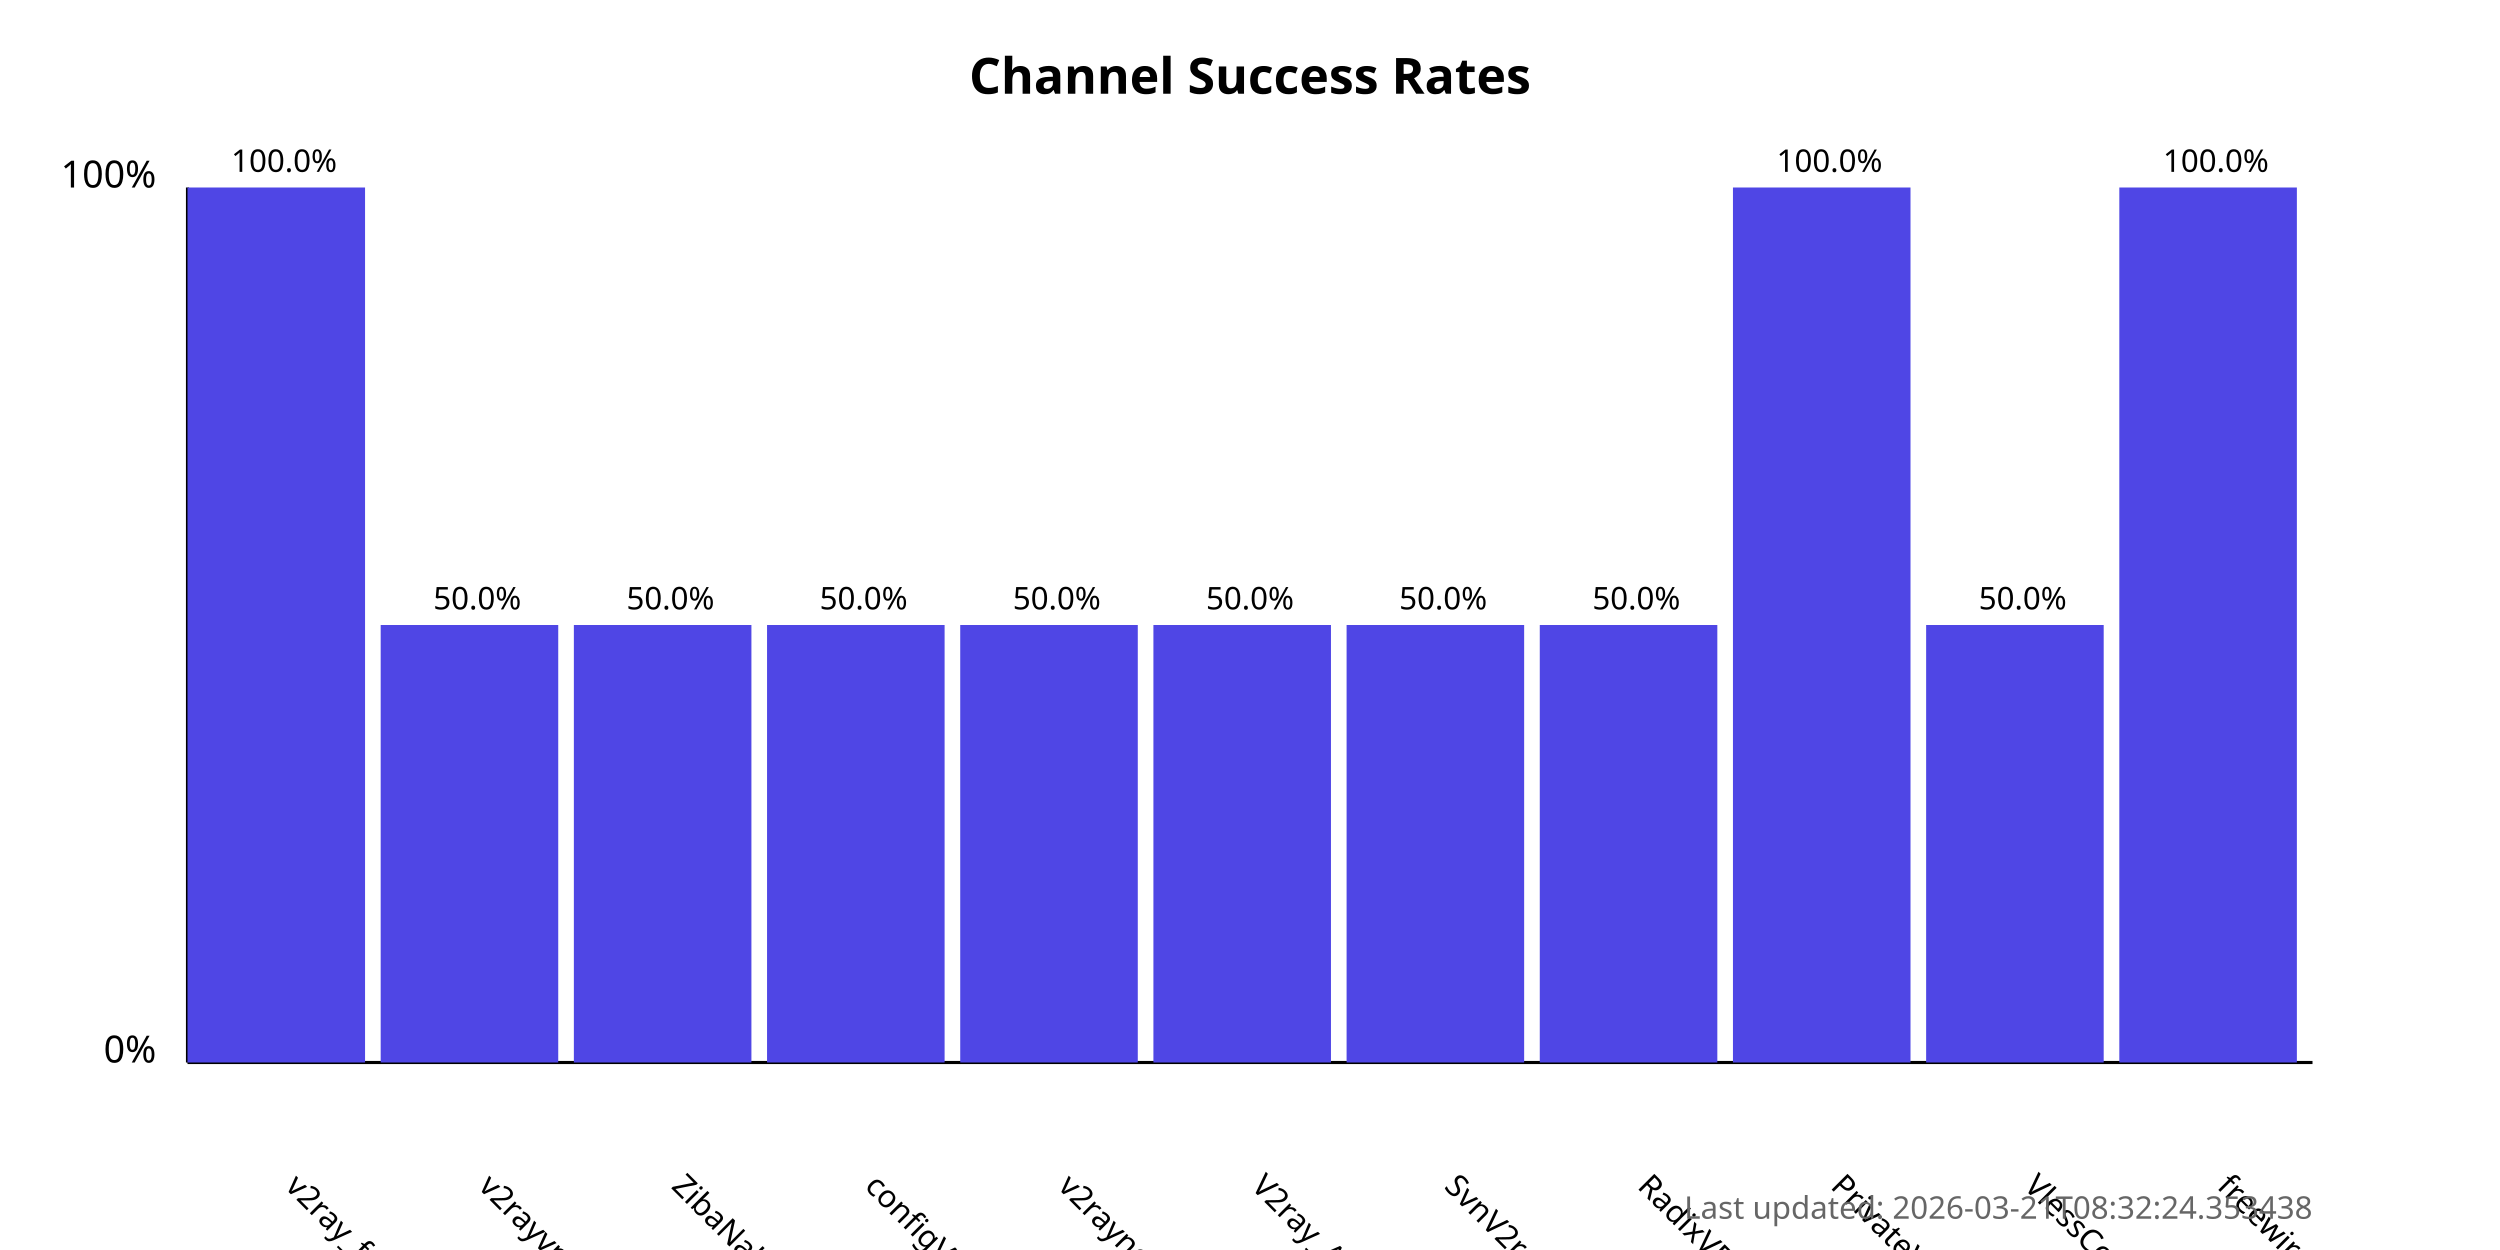
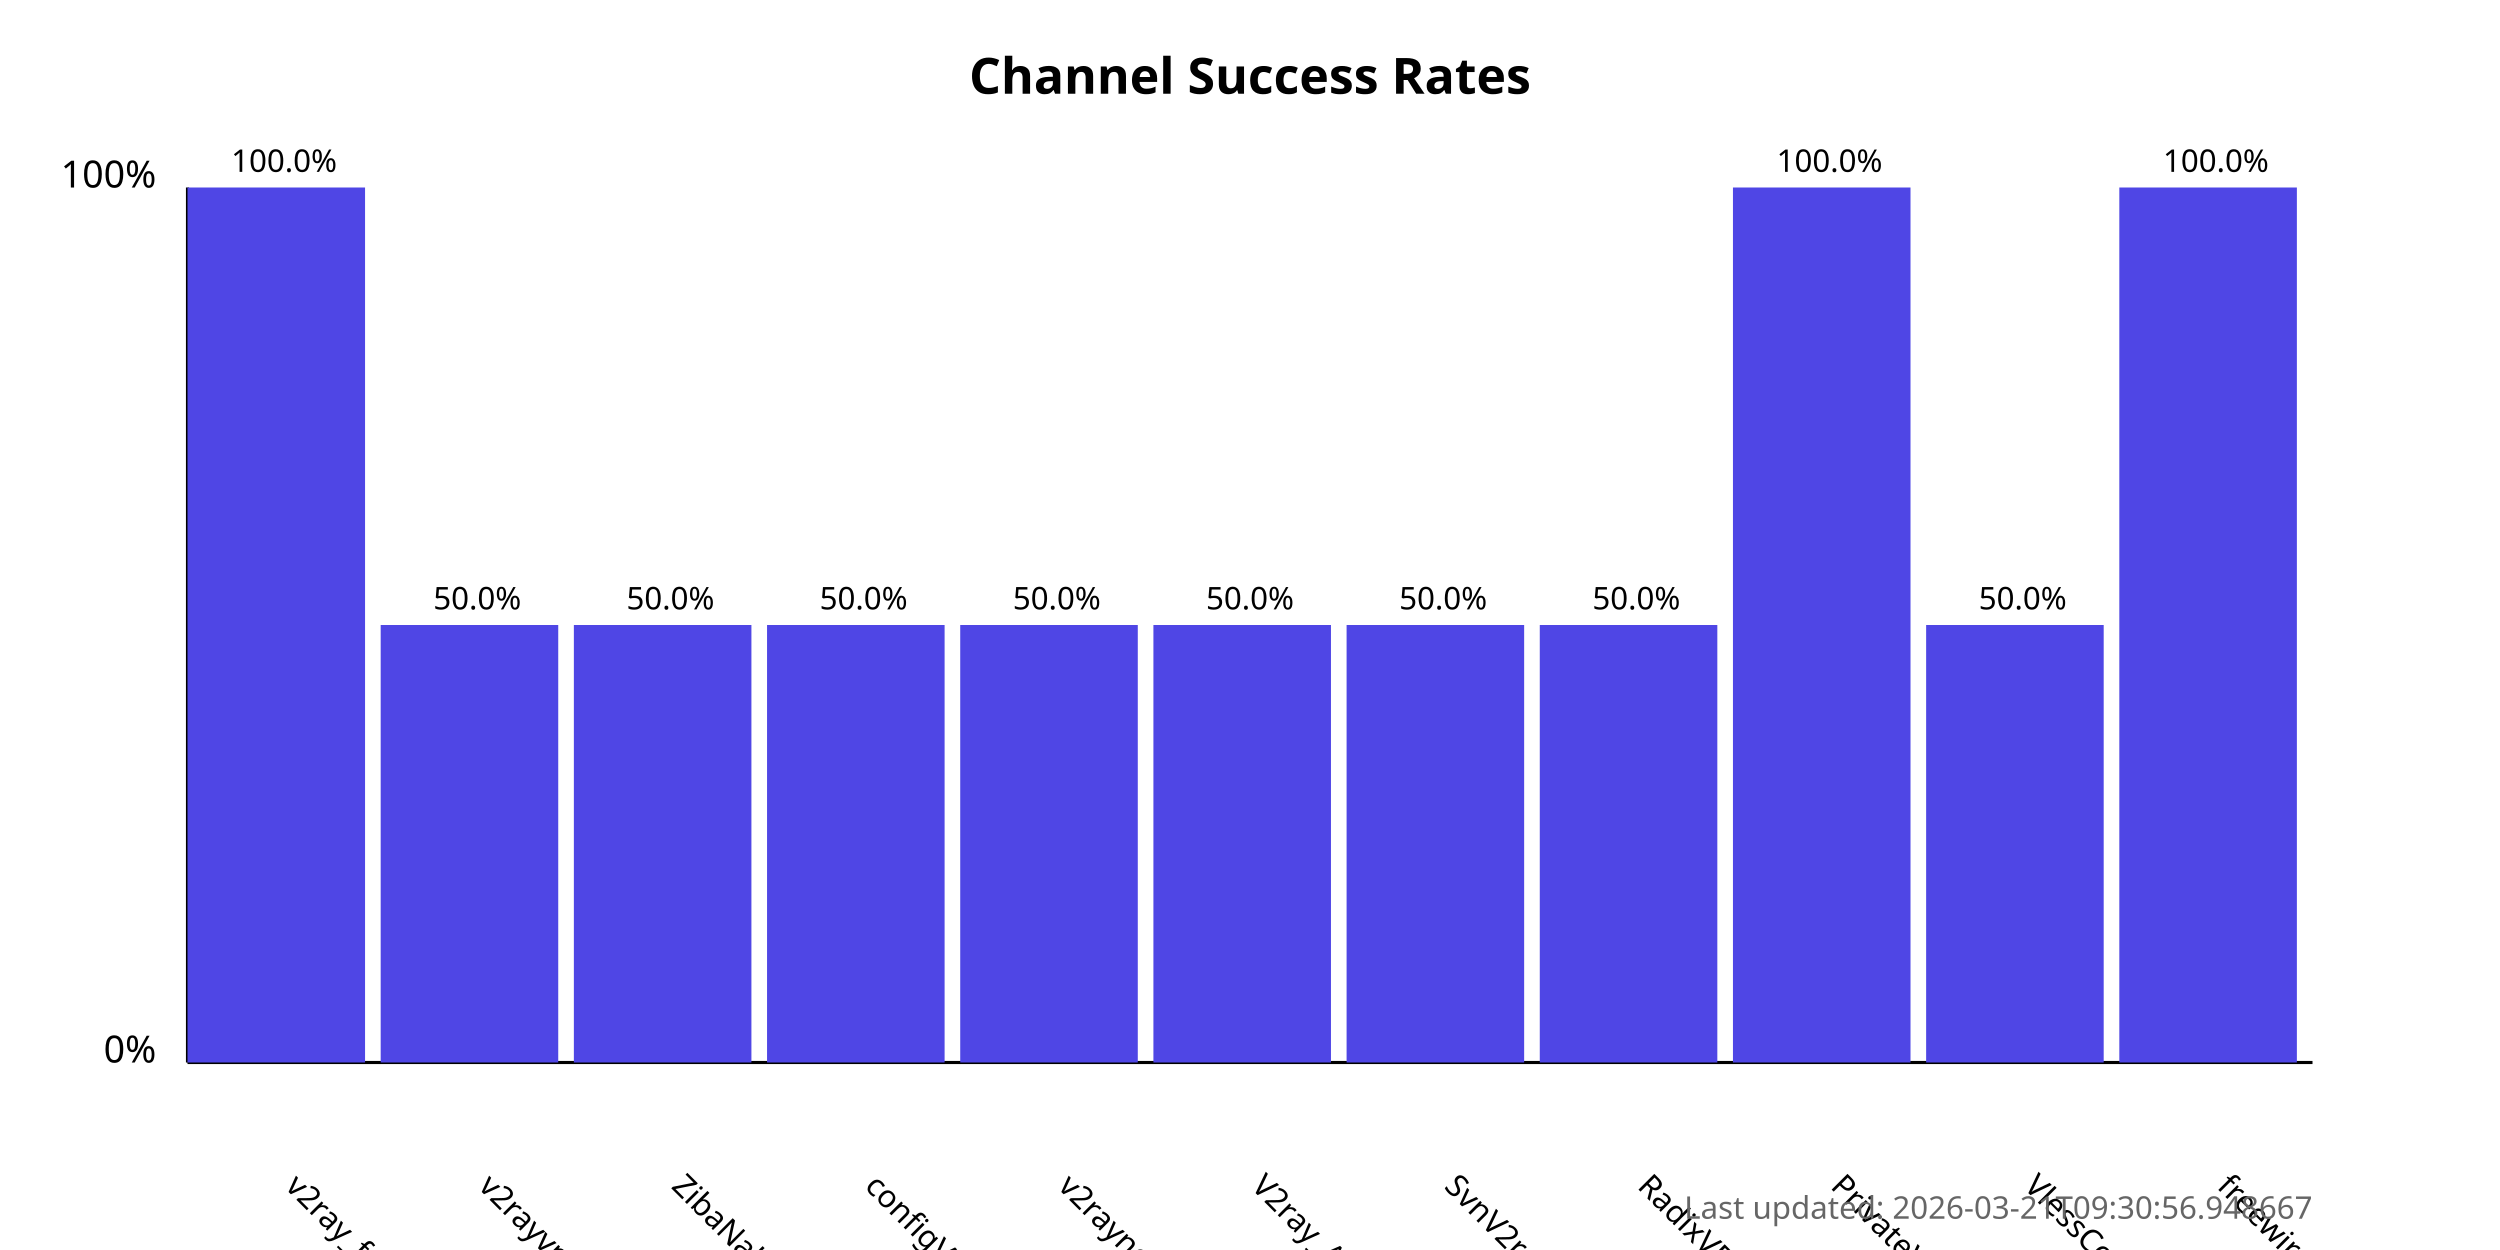
<svg xmlns="http://www.w3.org/2000/svg" width="800" height="400">
  <style>
            .chart-title { font: bold 16px sans-serif; }
            .axis-label { font: 12px sans-serif; }
            .tick-label { font: 10px sans-serif; }
            .bar { fill: #4f46e5; }
            .bar:hover { fill: #6366f1; }
            .timestamp { font: 10px sans-serif; fill: #666; }
        </style>
  <text x="400.0" y="30" text-anchor="middle" class="chart-title">
            Channel Success Rates
        </text>
  <line x1="60" y1="340" x2="60" y2="60" stroke="black" stroke-width="1" />
  <line x1="60" y1="340" x2="740" y2="340" stroke="black" stroke-width="1" />
  <text x="50" y="340" text-anchor="end" class="axis-label">0%</text>
  <text x="50" y="60" text-anchor="end" class="axis-label">100%</text>
  <g>
    <rect x="60" y="60.0" width="56.818" height="280.0" class="bar" />
    <text x="90.909" y="380" transform="rotate(45, 90.90909, 380)" text-anchor="start" class="tick-label">
                v2ray_free_conf
            </text>
    <text x="90.909" y="55.0" text-anchor="middle" class="tick-label">
                100.0%
            </text>
  </g>
  <g>
    <rect x="121.818" y="200.0" width="56.818" height="140.0" class="bar" />
    <text x="152.727" y="380" transform="rotate(45, 152.7273, 380)" text-anchor="start" class="tick-label">
                v2rayvpno
            </text>
    <text x="152.727" y="195.0" text-anchor="middle" class="tick-label">
                50.0%
            </text>
  </g>
  <g>
    <rect x="183.636" y="200.0" width="56.818" height="140.0" class="bar" />
    <text x="214.545" y="380" transform="rotate(45, 214.5455, 380)" text-anchor="start" class="tick-label">
                ZibaNabz
            </text>
    <text x="214.545" y="195.0" text-anchor="middle" class="tick-label">
                50.0%
            </text>
  </g>
  <g>
    <rect x="245.455" y="200.0" width="56.818" height="140.0" class="bar" />
    <text x="276.364" y="380" transform="rotate(45, 276.3636, 380)" text-anchor="start" class="tick-label">
                configV2rayForFree
            </text>
    <text x="276.364" y="195.0" text-anchor="middle" class="tick-label">
                50.0%
            </text>
  </g>
  <g>
    <rect x="307.273" y="200.0" width="56.818" height="140.0" class="bar" />
    <text x="338.182" y="380" transform="rotate(45, 338.1818, 380)" text-anchor="start" class="tick-label">
                v2rayngvpn
            </text>
    <text x="338.182" y="195.0" text-anchor="middle" class="tick-label">
                50.0%
            </text>
  </g>
  <g>
    <rect x="369.091" y="200.0" width="56.818" height="140.0" class="bar" />
    <text x="400.0" y="380" transform="rotate(45, 400.0, 380)" text-anchor="start" class="tick-label">
                V2ray_Alpha
            </text>
    <text x="400.0" y="195.0" text-anchor="middle" class="tick-label">
                50.0%
            </text>
  </g>
  <g>
    <rect x="430.909" y="200.0" width="56.818" height="140.0" class="bar" />
    <text x="461.818" y="380" transform="rotate(45, 461.8182, 380)" text-anchor="start" class="tick-label">
                SvnV2ray
            </text>
    <text x="461.818" y="195.0" text-anchor="middle" class="tick-label">
                50.0%
            </text>
  </g>
  <g>
    <rect x="492.727" y="200.0" width="56.818" height="140.0" class="bar" />
    <text x="523.636" y="380" transform="rotate(45, 523.6364, 380)" text-anchor="start" class="tick-label">
                RadixVPN
            </text>
    <text x="523.636" y="195.0" text-anchor="middle" class="tick-label">
                50.0%
            </text>
  </g>
  <g>
    <rect x="554.545" y="60.0" width="56.818" height="280.0" class="bar" />
    <text x="585.455" y="380" transform="rotate(45, 585.4545, 380)" text-anchor="start" class="tick-label">
                PrivateVPNs
            </text>
    <text x="585.455" y="55.0" text-anchor="middle" class="tick-label">
                100.0%
            </text>
  </g>
  <g>
    <rect x="616.364" y="200.0" width="56.818" height="140.0" class="bar" />
    <text x="647.273" y="380" transform="rotate(45, 647.2727, 380)" text-anchor="start" class="tick-label">
                VlessConfig
            </text>
    <text x="647.273" y="195.0" text-anchor="middle" class="tick-label">
                50.0%
            </text>
  </g>
  <g>
    <rect x="678.182" y="60.0" width="56.818" height="280.0" class="bar" />
    <text x="709.091" y="380" transform="rotate(45, 709.0909, 380)" text-anchor="start" class="tick-label">
                freewireguard
            </text>
    <text x="709.091" y="55.0" text-anchor="middle" class="tick-label">
                100.0%
            </text>
  </g>
  <text x="740" y="390" text-anchor="end" class="timestamp">
-             Last updated: 2026-03-21T08:32:24.353438
+             Last updated: 2026-03-21T09:30:56.948667
        </text>
</svg>
